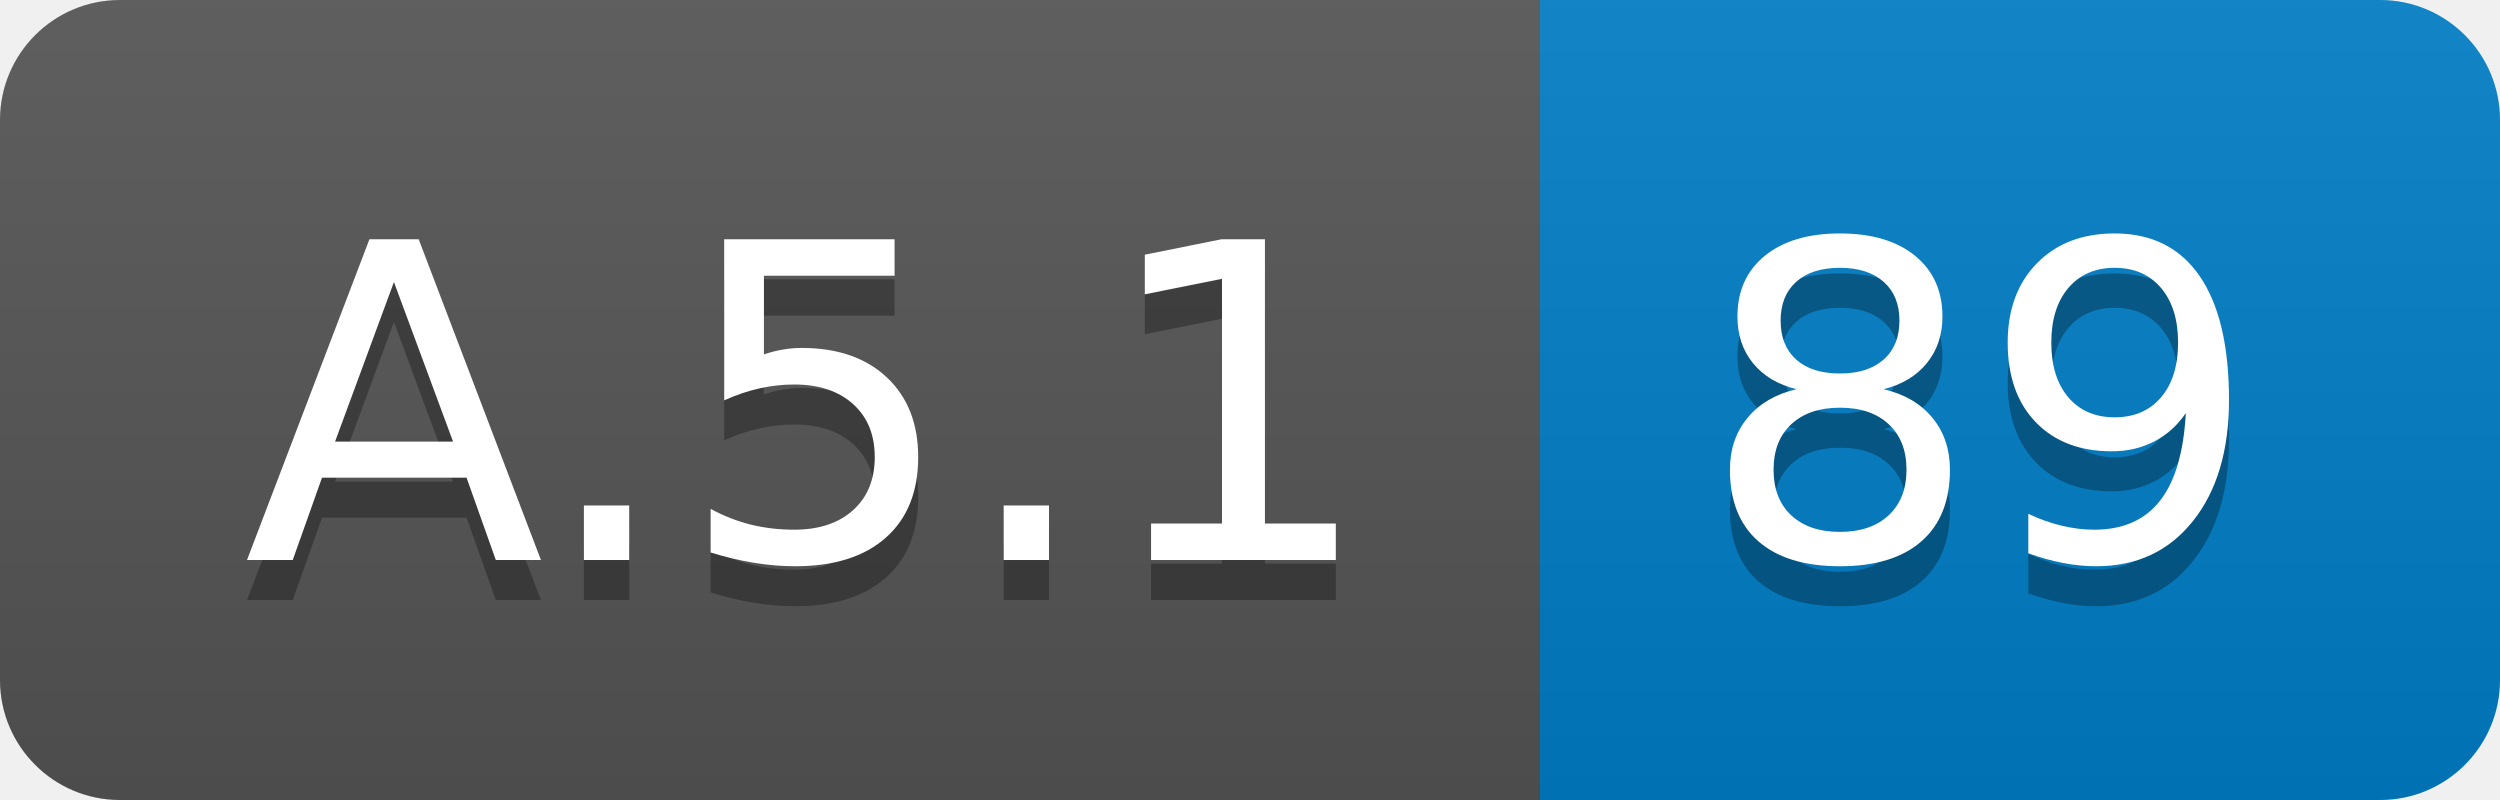
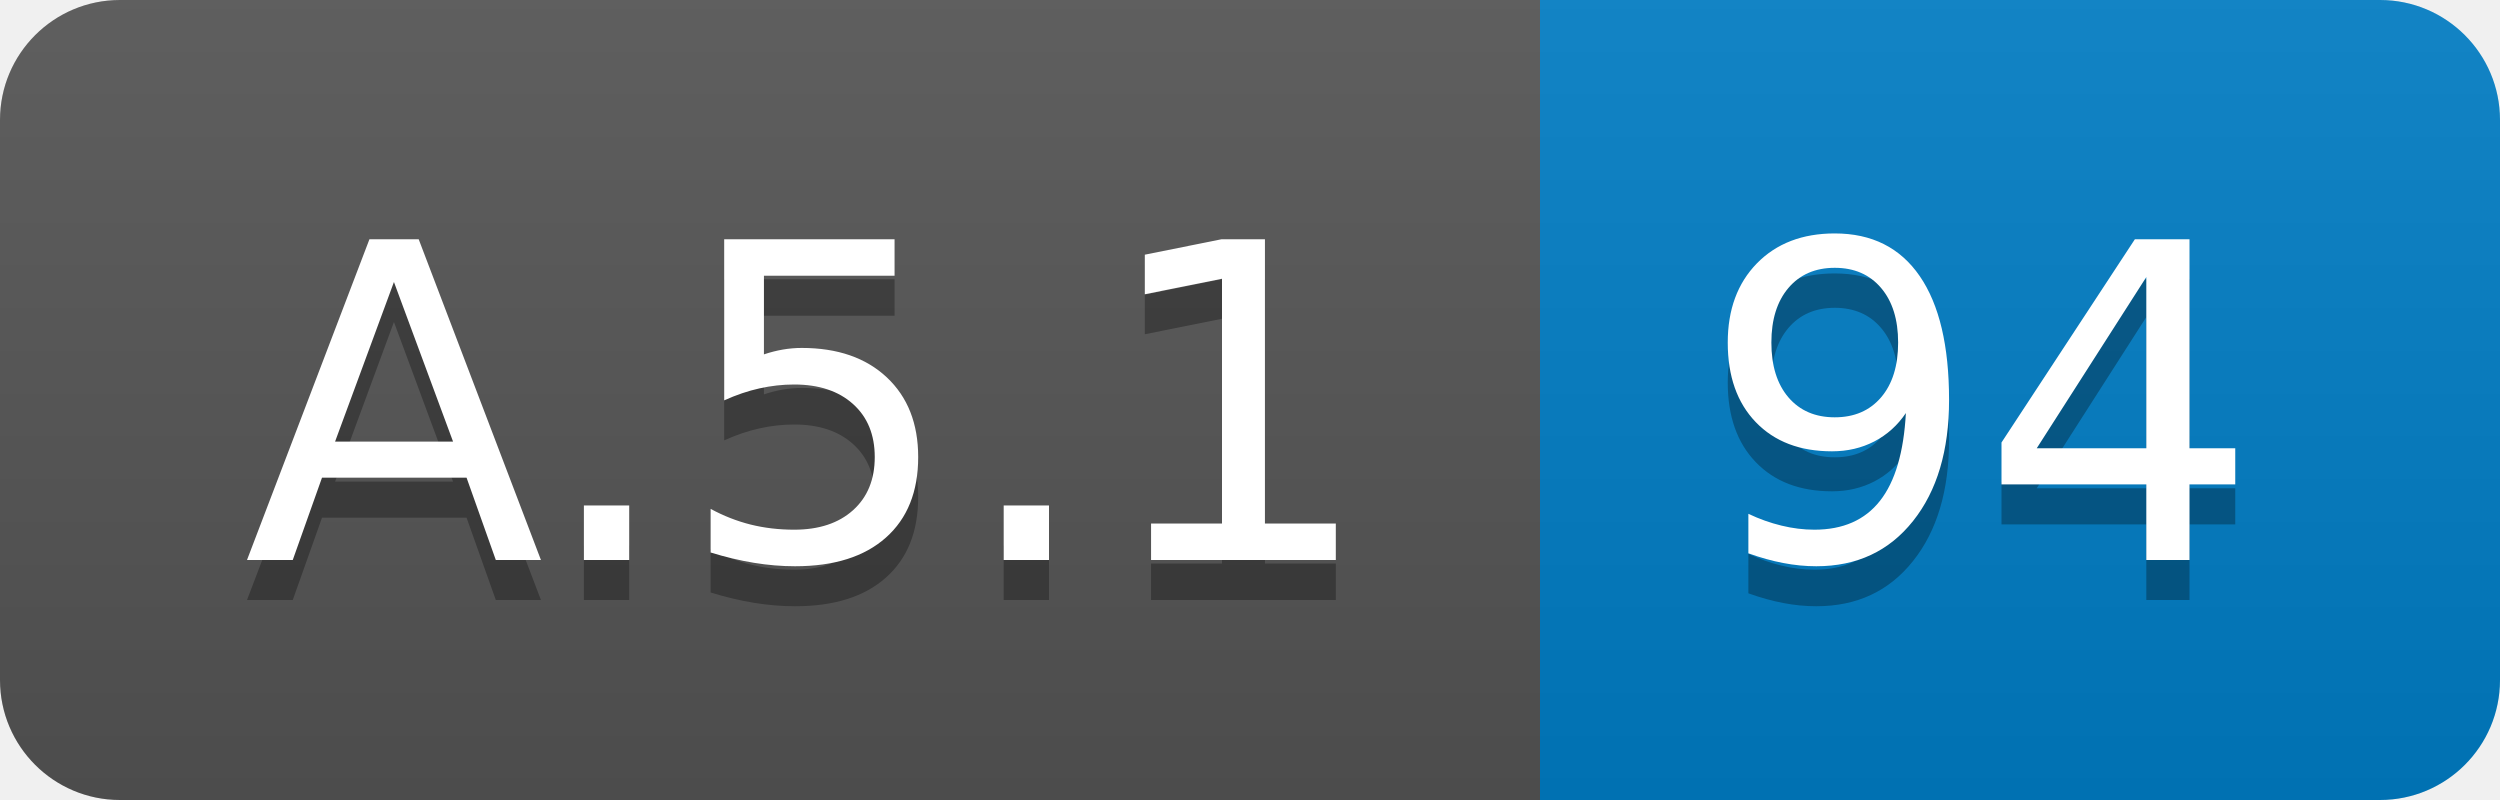
<svg xmlns="http://www.w3.org/2000/svg" width="62.5" height="20">
  <linearGradient id="smooth" x2="0" y2="100%">
    <stop offset="0" stop-color="#bbb" stop-opacity=".1" />
    <stop offset="1" stop-opacity=".1" />
  </linearGradient>
  <clipPath id="round">
    <rect width="62.5" height="20" rx="3" fill="#fff" />
  </clipPath>
  <g clip-path="url(#round)">
    <rect width="38.5" height="20" fill="#555" />
    <rect x="38.5" width="24.0" height="20" fill="#007ec6" />
    <rect width="62.5" height="20" fill="url(#smooth)" />
  </g>
  <g fill="#fff" text-anchor="middle" font-family="DejaVu Sans,Verdana,Geneva,sans-serif" font-size="110">
    <text x="202.5" y="150" fill="#010101" fill-opacity=".3" transform="scale(0.1)" textLength="285.0" lengthAdjust="spacing">A.5.1</text>
    <text x="202.5" y="140" transform="scale(0.1)" textLength="285.0" lengthAdjust="spacing">A.5.1</text>
-     <text x="495.0" y="150" fill="#010101" fill-opacity=".3" transform="scale(0.1)" textLength="140.0" lengthAdjust="spacing">89</text>
-     <text x="495.0" y="140" transform="scale(0.1)" textLength="140.0" lengthAdjust="spacing">89</text>
+     <text x="495.0" y="150" fill="#010101" fill-opacity=".3" transform="scale(0.1)" textLength="140.0" lengthAdjust="spacing">94</text>
+     <text x="495.0" y="140" transform="scale(0.1)" textLength="140.0" lengthAdjust="spacing">94</text>
  </g>
</svg>
